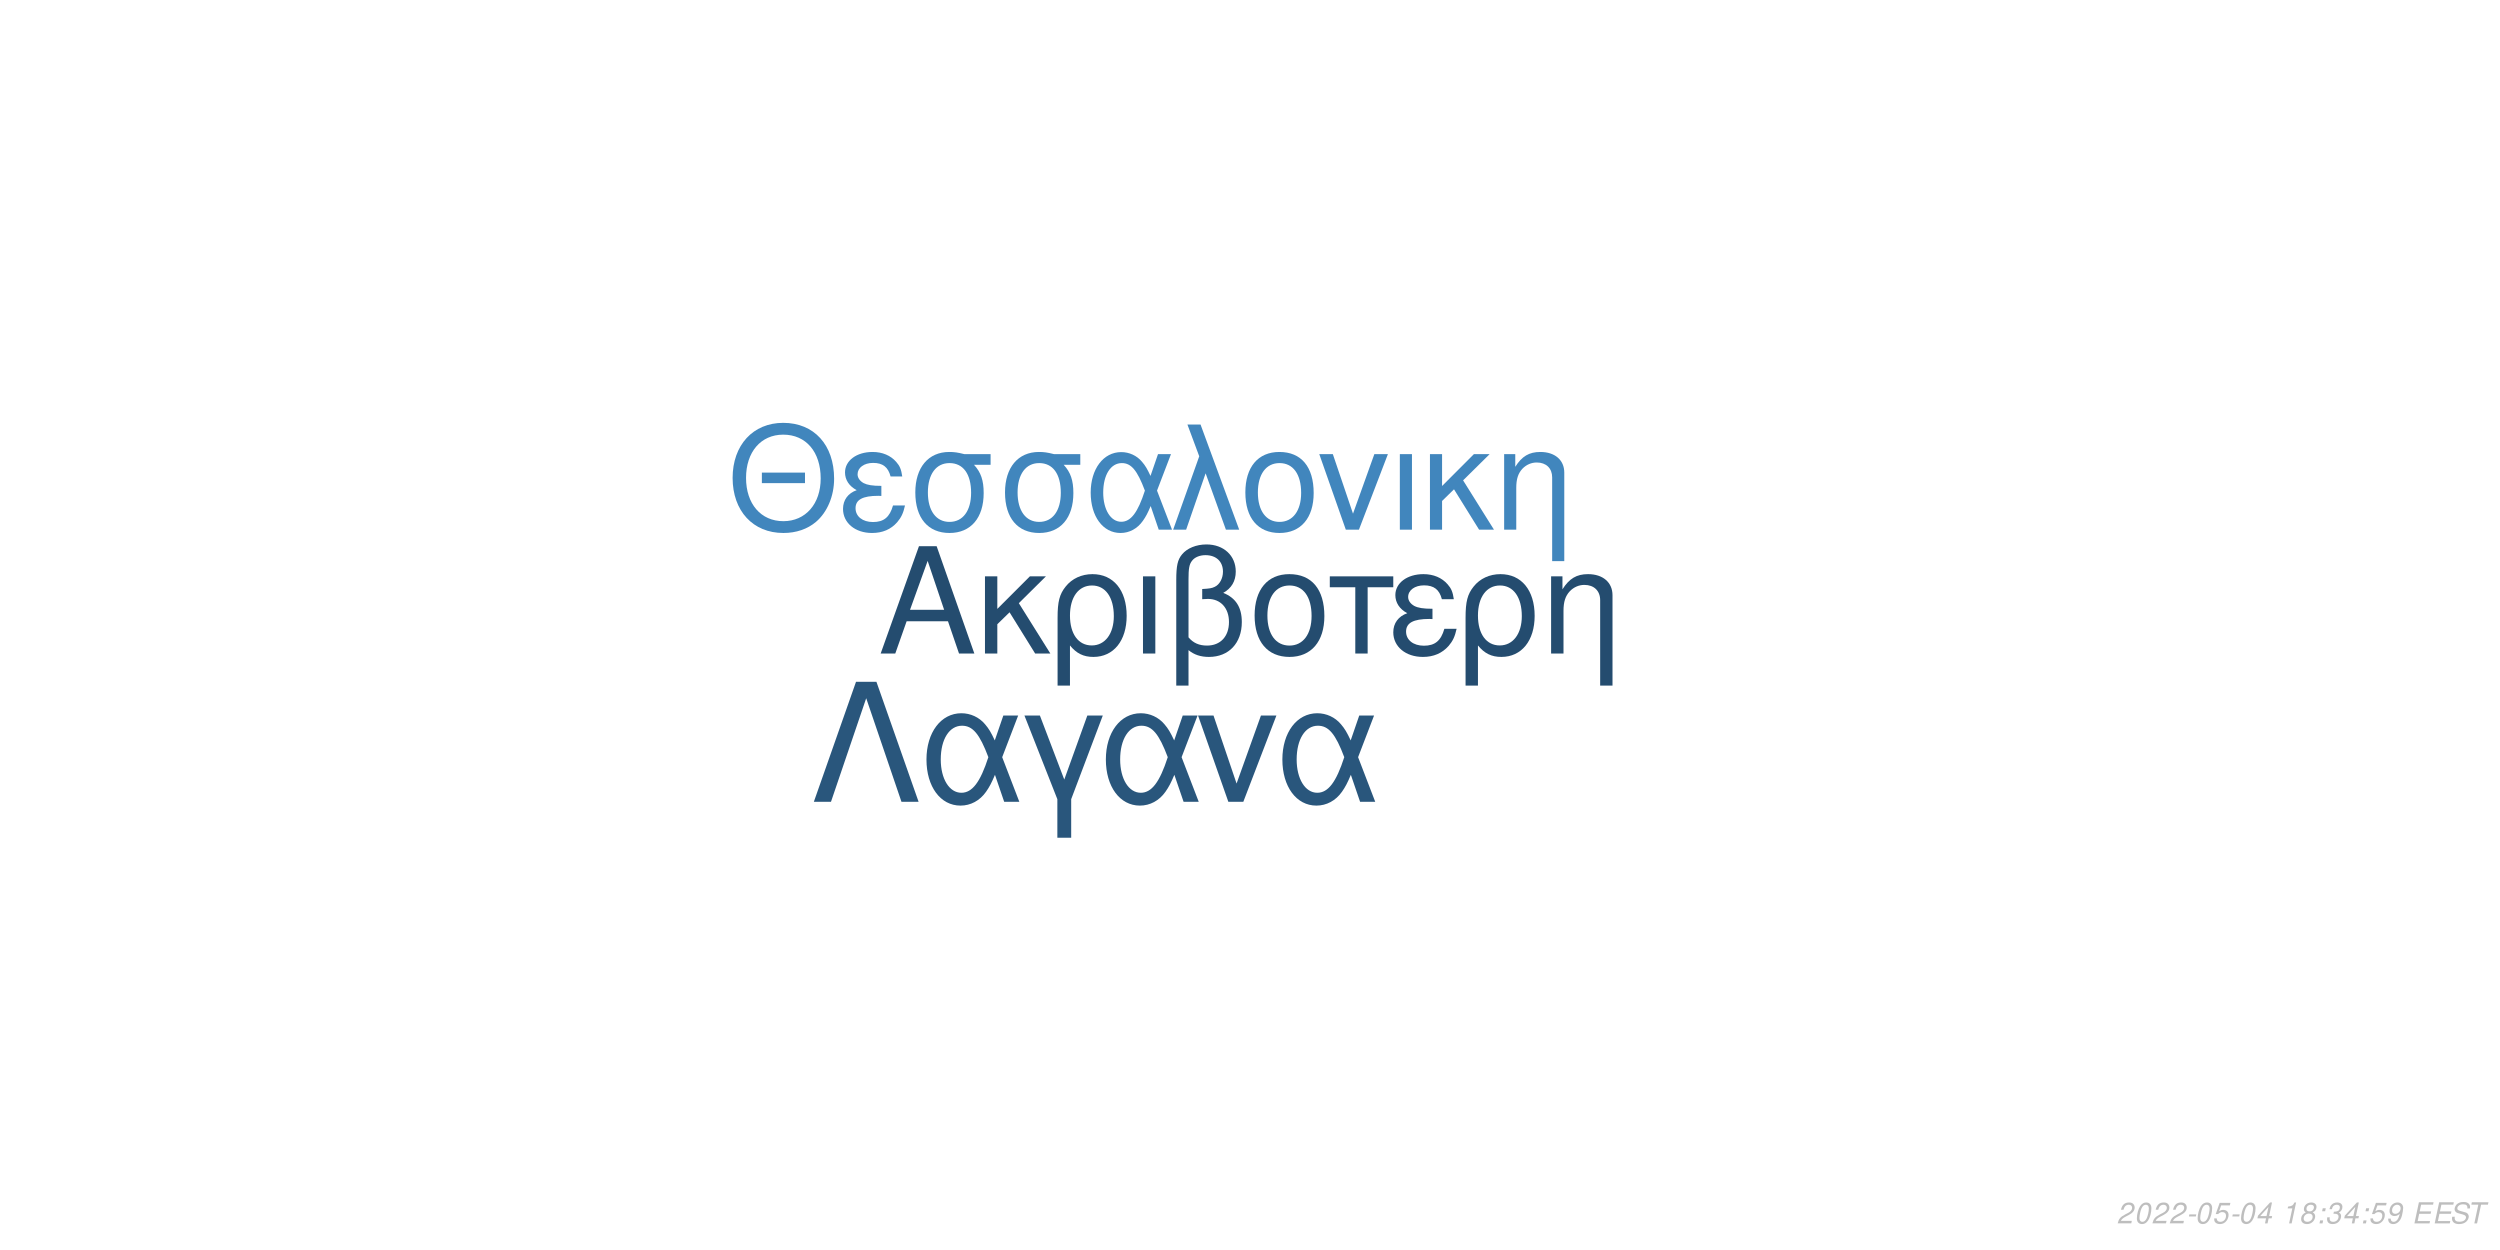
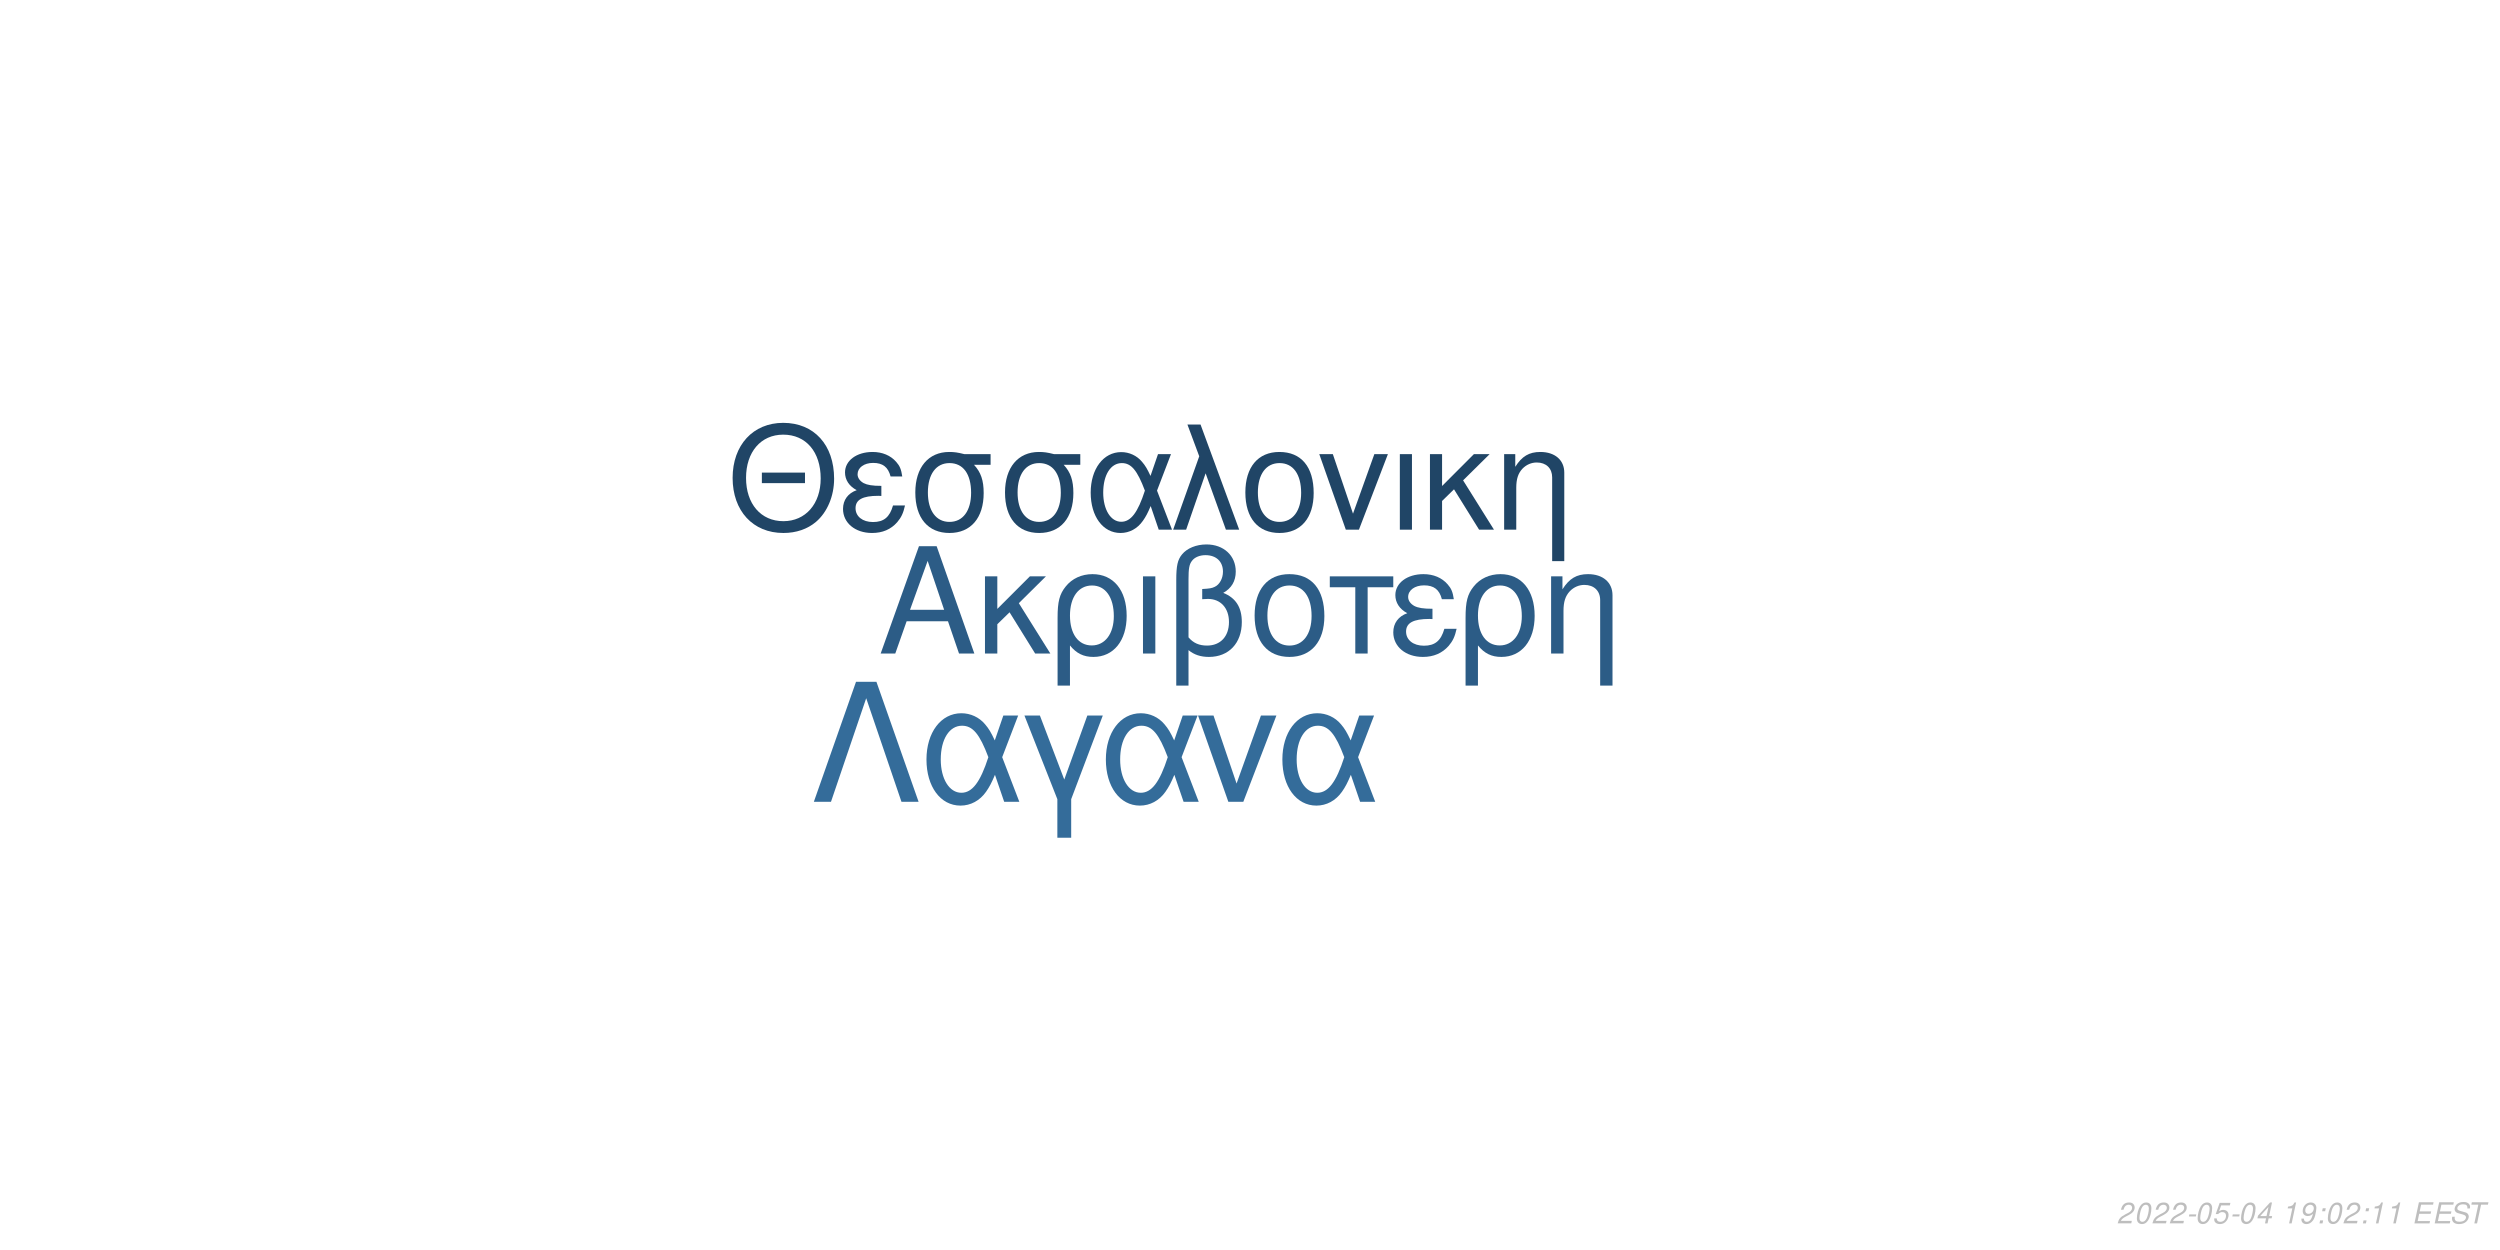
<svg xmlns="http://www.w3.org/2000/svg" xmlns:xlink="http://www.w3.org/1999/xlink" width="864pt" height="432pt" viewBox="0 0 864 432" version="1.1">
  <defs>
    <g>
      <symbol overflow="visible" id="glyph0-0">
        <path style="stroke:none;" d="" />
      </symbol>
      <symbol overflow="visible" id="glyph0-1">
        <path style="stroke:none;" d="M 24.125 -11.141 L 27.938 0 L 33.234 0 L 20.203 -37.094 L 14.094 -37.094 L 0.859 0 L 5.906 0 L 9.828 -11.141 Z M 22.797 -15.109 L 11 -15.109 L 17.094 -32.016 Z M 22.797 -15.109 " />
      </symbol>
      <symbol overflow="visible" id="glyph0-2">
        <path style="stroke:none;" d="M 7.172 -15.422 L 7.172 -26.672 L 2.906 -26.672 L 2.906 0 L 7.172 0 L 7.172 -10.125 L 11.406 -14.25 L 20.25 0 L 25.5 0 L 14.609 -17.406 L 23.969 -26.672 L 18.422 -26.672 Z M 7.172 -15.422 " />
      </symbol>
      <symbol overflow="visible" id="glyph0-3">
        <path style="stroke:none;" d="M 3 11.094 L 7.281 11.094 L 7.281 -2.797 C 9.516 -0.047 11.953 1.172 15.375 1.172 C 22.344 1.172 26.875 -4.422 26.875 -13.031 C 26.875 -21.891 22.297 -27.438 15.062 -27.438 C 11.297 -27.438 7.984 -25.906 5.797 -23.156 C 3.672 -20.516 3 -17.969 3 -12.359 Z M 14.906 -23.516 C 19.547 -23.516 22.438 -19.438 22.438 -12.922 C 22.438 -6.812 19.391 -2.797 14.812 -2.797 C 10.172 -2.797 7.281 -6.766 7.281 -13.125 C 7.281 -19.484 10.234 -23.516 14.906 -23.516 Z M 14.906 -23.516 " />
      </symbol>
      <symbol overflow="visible" id="glyph0-4">
        <path style="stroke:none;" d="M 3.516 0 L 7.781 0 L 7.781 -26.672 L 3.516 -26.672 Z M 3.516 0 " />
      </symbol>
      <symbol overflow="visible" id="glyph0-5">
        <path style="stroke:none;" d="M 4.016 11.094 L 8.25 11.094 L 8.25 -1.172 C 10.172 0.406 12.422 1.172 15.312 1.172 C 22.188 1.172 26.672 -3.609 26.672 -10.891 C 26.672 -15.984 24.578 -19.234 20.25 -20.969 C 23.109 -22.547 24.578 -25.031 24.578 -28.344 C 24.578 -33.844 20.406 -37.703 14.453 -37.703 C 10.938 -37.703 7.734 -36.391 6 -34.25 C 4.484 -32.422 4.016 -30.328 4.016 -25.391 Z M 8.25 -25.656 C 8.25 -29.359 8.5 -30.844 9.469 -32.062 C 10.375 -33.281 12.156 -34 14.094 -34 C 17.812 -34 20.156 -31.812 20.156 -28.297 C 20.156 -25.953 18.984 -23.812 17.297 -23.047 C 16.281 -22.547 15.469 -22.438 12.984 -22.297 L 12.984 -18.781 C 13.734 -18.828 14.344 -18.875 14.969 -18.875 C 19.344 -18.875 22.234 -15.719 22.234 -10.891 C 22.234 -5.906 19.281 -2.75 14.656 -2.75 C 11.953 -2.75 9.922 -3.609 8.25 -5.594 Z M 8.25 -25.656 " />
      </symbol>
      <symbol overflow="visible" id="glyph0-6">
        <path style="stroke:none;" d="M 14.094 -27.438 C 6.562 -27.438 2.094 -22.094 2.094 -13.125 C 2.094 -4.125 6.562 1.172 14.141 1.172 C 21.672 1.172 26.203 -4.172 26.203 -12.922 C 26.203 -22.188 21.828 -27.438 14.094 -27.438 Z M 14.141 -23.516 C 18.938 -23.516 21.781 -19.594 21.781 -12.984 C 21.781 -6.672 18.828 -2.75 14.141 -2.75 C 9.422 -2.75 6.516 -6.672 6.516 -13.125 C 6.516 -19.594 9.422 -23.516 14.141 -23.516 Z M 14.141 -23.516 " />
      </symbol>
      <symbol overflow="visible" id="glyph0-7">
        <path style="stroke:none;" d="M 7.891 0 L 12.156 0 L 12.156 -22.906 L 21.016 -22.906 L 21.016 -26.672 L -0.922 -26.672 L -0.922 -22.906 L 7.891 -22.906 Z M 7.891 0 " />
      </symbol>
      <symbol overflow="visible" id="glyph0-8">
        <path style="stroke:none;" d="M 14.562 -15.469 C 11.344 -15.469 9.562 -15.781 8.297 -16.438 C 6.922 -17.203 6.156 -18.328 6.156 -19.547 C 6.156 -21.891 8.453 -23.562 11.656 -23.562 C 15.062 -23.562 16.953 -22.094 17.812 -18.781 L 21.938 -18.781 C 21.578 -21.266 21.062 -22.5 19.797 -23.922 C 17.812 -26.203 14.906 -27.438 11.453 -27.438 C 5.797 -27.438 1.734 -24.375 1.734 -20.203 C 1.734 -17.609 3.156 -15.375 5.859 -13.938 C 2.797 -12.875 1.016 -10.484 1.016 -7.328 C 1.016 -2.391 5.297 1.172 11.25 1.172 C 14.969 1.172 17.906 -0.109 20.156 -2.641 C 21.578 -4.328 22.297 -5.797 22.906 -8.547 L 18.672 -8.547 C 17.5 -4.422 15.422 -2.703 11.609 -2.703 C 7.938 -2.703 5.438 -4.688 5.438 -7.578 C 5.438 -10.578 7.938 -11.953 13.484 -11.953 C 13.641 -11.953 14.094 -11.953 14.562 -11.906 Z M 14.562 -15.469 " />
      </symbol>
      <symbol overflow="visible" id="glyph0-9">
        <path style="stroke:none;" d="M 3.562 -26.672 L 3.562 0 L 7.844 0 L 7.844 -14.703 C 7.844 -17.906 8.5 -19.891 10.031 -21.531 C 11.406 -22.953 13.188 -23.719 15.062 -23.719 C 18.375 -23.719 20.516 -21.672 20.516 -18.469 L 20.516 11.094 L 24.781 11.094 L 24.781 -20.156 C 24.781 -24.578 21.469 -27.438 16.328 -27.438 C 12.359 -27.438 9.828 -25.906 7.484 -22.188 L 7.484 -26.672 Z M 3.562 -26.672 " />
      </symbol>
      <symbol overflow="visible" id="glyph1-0">
        <path style="stroke:none;" d="" />
      </symbol>
      <symbol overflow="visible" id="glyph1-1">
        <path style="stroke:none;" d="M 26.859 -19.734 L 11.953 -19.734 L 11.953 -16.094 L 26.859 -16.094 Z M 19.328 -36.922 C 8.922 -36.922 1.844 -29.25 1.844 -17.891 C 1.844 -6.484 8.875 1.141 19.391 1.141 C 23.812 1.141 27.703 -0.203 30.641 -2.688 C 34.578 -6.031 36.922 -11.656 36.922 -17.594 C 36.922 -29.297 30 -36.922 19.328 -36.922 Z M 19.328 -32.844 C 27.203 -32.844 32.281 -26.906 32.281 -17.688 C 32.281 -8.922 27.062 -2.938 19.391 -2.938 C 11.609 -2.938 6.484 -8.922 6.484 -17.891 C 6.484 -26.859 11.609 -32.844 19.328 -32.844 Z M 19.328 -32.844 " />
      </symbol>
      <symbol overflow="visible" id="glyph1-2">
        <path style="stroke:none;" d="M 14.25 -15.141 C 11.109 -15.141 9.375 -15.453 8.125 -16.094 C 6.781 -16.844 6.031 -17.938 6.031 -19.141 C 6.031 -21.422 8.266 -23.078 11.406 -23.078 C 14.75 -23.078 16.594 -21.625 17.438 -18.391 L 21.469 -18.391 C 21.125 -20.828 20.625 -22.031 19.391 -23.422 C 17.438 -25.656 14.594 -26.859 11.219 -26.859 C 5.688 -26.859 1.688 -23.875 1.688 -19.781 C 1.688 -17.234 3.094 -15.047 5.734 -13.656 C 2.734 -12.609 1 -10.266 1 -7.172 C 1 -2.344 5.188 1.141 11.016 1.141 C 14.656 1.141 17.547 -0.094 19.734 -2.594 C 21.125 -4.234 21.828 -5.688 22.422 -8.375 L 18.281 -8.375 C 17.141 -4.328 15.094 -2.641 11.359 -2.641 C 7.766 -2.641 5.328 -4.578 5.328 -7.422 C 5.328 -10.359 7.766 -11.703 13.203 -11.703 C 13.359 -11.703 13.797 -11.703 14.25 -11.656 Z M 14.25 -15.141 " />
      </symbol>
      <symbol overflow="visible" id="glyph1-3">
        <path style="stroke:none;" d="M 29 -26.109 L 19.938 -26.109 C 17.594 -26.703 16.438 -26.859 14.703 -26.859 C 7.469 -26.859 2.984 -21.469 2.984 -12.859 C 2.984 -4.031 7.375 1.141 14.797 1.141 C 22.172 1.141 26.609 -4.078 26.609 -12.656 C 26.609 -17.047 25.656 -19.828 23.266 -22.422 L 29 -22.422 Z M 14.797 -23.016 C 19.531 -23.016 22.266 -19.234 22.266 -12.75 C 22.266 -6.531 19.438 -2.688 14.797 -2.688 C 10.172 -2.688 7.328 -6.531 7.328 -12.859 C 7.328 -19.188 10.172 -23.016 14.797 -23.016 Z M 14.797 -23.016 " />
      </symbol>
      <symbol overflow="visible" id="glyph1-4">
        <path style="stroke:none;" d="M 29.344 -26.109 L 24.859 -26.109 L 22.266 -18.578 C 21.125 -21.031 20.484 -22.125 19.328 -23.469 C 17.547 -25.609 14.906 -26.812 12.156 -26.812 C 5.984 -26.812 1.594 -20.984 1.594 -12.812 C 1.594 -4.578 5.828 1.141 11.906 1.141 C 14.953 1.141 17.734 -0.344 19.625 -3.047 C 20.672 -4.531 21.281 -5.688 22.328 -8.172 L 25.109 0 L 29.703 0 L 24.516 -13.5 Z M 20.328 -13.5 C 17.891 -5.922 15.453 -2.734 12.156 -2.734 C 8.516 -2.734 5.922 -6.922 5.922 -12.812 C 5.922 -18.938 8.516 -23.016 12.359 -23.016 C 15.594 -23.016 17.688 -20.531 20.328 -13.5 Z M 20.328 -13.5 " />
      </symbol>
      <symbol overflow="visible" id="glyph1-5">
        <path style="stroke:none;" d="M 1.094 0 L 5.578 0 L 12.312 -19.484 L 19.328 0 L 23.922 0 L 10.562 -36.328 L 6.031 -36.328 L 10.109 -25.359 Z M 1.094 0 " />
      </symbol>
      <symbol overflow="visible" id="glyph1-6">
        <path style="stroke:none;" d="M 13.797 -26.859 C 6.422 -26.859 2.047 -21.625 2.047 -12.859 C 2.047 -4.031 6.422 1.141 13.859 1.141 C 21.234 1.141 25.656 -4.078 25.656 -12.656 C 25.656 -21.719 21.375 -26.859 13.797 -26.859 Z M 13.859 -23.016 C 18.531 -23.016 21.328 -19.188 21.328 -12.703 C 21.328 -6.531 18.438 -2.688 13.859 -2.688 C 9.219 -2.688 6.375 -6.531 6.375 -12.859 C 6.375 -19.188 9.219 -23.016 13.859 -23.016 Z M 13.859 -23.016 " />
      </symbol>
      <symbol overflow="visible" id="glyph1-7">
        <path style="stroke:none;" d="M 14.297 0 L 24.312 -26.109 L 19.625 -26.109 L 12.25 -5.531 L 5.281 -26.109 L 0.594 -26.109 L 9.766 0 Z M 14.297 0 " />
      </symbol>
      <symbol overflow="visible" id="glyph1-8">
        <path style="stroke:none;" d="M 3.438 0 L 7.625 0 L 7.625 -26.109 L 3.438 -26.109 Z M 3.438 0 " />
      </symbol>
      <symbol overflow="visible" id="glyph1-9">
        <path style="stroke:none;" d="M 7.031 -15.094 L 7.031 -26.109 L 2.844 -26.109 L 2.844 0 L 7.031 0 L 7.031 -9.922 L 11.156 -13.953 L 19.828 0 L 24.969 0 L 14.297 -17.047 L 23.469 -26.109 L 18.031 -26.109 Z M 7.031 -15.094 " />
      </symbol>
      <symbol overflow="visible" id="glyph1-10">
        <path style="stroke:none;" d="M 3.484 -26.109 L 3.484 0 L 7.672 0 L 7.672 -14.406 C 7.672 -17.547 8.328 -19.484 9.812 -21.078 C 11.156 -22.469 12.906 -23.219 14.75 -23.219 C 17.984 -23.219 20.078 -21.234 20.078 -18.094 L 20.078 10.859 L 24.266 10.859 L 24.266 -19.734 C 24.266 -24.062 21.031 -26.859 16 -26.859 C 12.109 -26.859 9.609 -25.359 7.328 -21.719 L 7.328 -26.109 Z M 3.484 -26.109 " />
      </symbol>
      <symbol overflow="visible" id="glyph2-0">
        <path style="stroke:none;" d="" />
      </symbol>
      <symbol overflow="visible" id="glyph2-1">
        <path style="stroke:none;" d="M 22.531 -41.484 L 15.484 -41.484 L 0.906 0 L 6.828 0 L 19 -35.797 L 31.188 0 L 37.109 0 Z M 22.531 -41.484 " />
      </symbol>
      <symbol overflow="visible" id="glyph2-2">
        <path style="stroke:none;" d="M 33.516 -29.812 L 28.391 -29.812 L 25.438 -21.219 C 24.125 -24.016 23.391 -25.266 22.078 -26.797 C 20.031 -29.25 17.016 -30.609 13.891 -30.609 C 6.828 -30.609 1.828 -23.953 1.828 -14.625 C 1.828 -5.234 6.656 1.312 13.594 1.312 C 17.078 1.312 20.266 -0.391 22.422 -3.469 C 23.609 -5.172 24.297 -6.484 25.5 -9.328 L 28.688 0 L 33.922 0 L 28 -15.422 Z M 23.219 -15.422 C 20.422 -6.766 17.641 -3.125 13.891 -3.125 C 9.734 -3.125 6.766 -7.906 6.766 -14.625 C 6.766 -21.625 9.734 -26.297 14.109 -26.297 C 17.812 -26.297 20.203 -23.453 23.219 -15.422 Z M 23.219 -15.422 " />
      </symbol>
      <symbol overflow="visible" id="glyph2-3">
        <path style="stroke:none;" d="M 12.062 12.406 L 16.844 12.406 L 16.844 -0.906 L 27.766 -29.812 L 22.422 -29.812 L 14.453 -7.688 L 6.031 -29.812 L 0.688 -29.812 L 12.062 -0.906 Z M 12.062 12.406 " />
      </symbol>
      <symbol overflow="visible" id="glyph2-4">
        <path style="stroke:none;" d="M 16.328 0 L 27.766 -29.812 L 22.422 -29.812 L 14 -6.312 L 6.031 -29.812 L 0.688 -29.812 L 11.156 0 Z M 16.328 0 " />
      </symbol>
      <symbol overflow="visible" id="glyph3-0">
        <path style="stroke:none;" d="" />
      </symbol>
      <symbol overflow="visible" id="glyph3-1">
        <path style="stroke:none;" d="M 5.234 -0.875 L 1.469 -0.875 C 1.641 -1.375 2.203 -1.891 3.109 -2.344 L 4.234 -2.938 C 5.562 -3.625 6.219 -4.469 6.219 -5.484 C 6.219 -5.938 6.062 -6.359 5.797 -6.656 C 5.469 -7.047 4.984 -7.234 4.312 -7.234 C 2.766 -7.234 1.891 -6.453 1.484 -4.734 L 2.375 -4.734 C 2.484 -5.188 2.609 -5.484 2.797 -5.75 C 3.094 -6.203 3.609 -6.453 4.188 -6.453 C 4.891 -6.453 5.344 -6.031 5.344 -5.375 C 5.344 -4.703 4.859 -4.094 4.016 -3.656 L 2.984 -3.125 C 1.234 -2.188 0.797 -1.656 0.344 -0.016 L 5.047 -0.016 Z M 5.234 -0.875 " />
      </symbol>
      <symbol overflow="visible" id="glyph3-2">
        <path style="stroke:none;" d="M 4.203 -7.234 C 3.375 -7.234 2.688 -6.812 2.125 -5.984 C 1.484 -5.047 0.984 -3.188 0.984 -1.734 C 0.984 -1.109 1.172 -0.562 1.484 -0.266 C 1.797 0.047 2.281 0.234 2.766 0.234 C 3.625 0.234 4.281 -0.156 4.859 -1.016 C 5.516 -1.953 6 -3.797 6 -5.266 C 6 -6.5 5.328 -7.234 4.203 -7.234 Z M 4.094 -6.453 C 4.734 -6.453 5.125 -5.984 5.125 -5.156 C 5.125 -4.203 4.781 -2.625 4.406 -1.812 C 3.984 -0.938 3.516 -0.547 2.875 -0.547 C 2.25 -0.547 1.875 -1.031 1.875 -1.828 C 1.875 -2.797 2.203 -4.344 2.594 -5.203 C 2.984 -6.047 3.453 -6.453 4.094 -6.453 Z M 4.094 -6.453 " />
      </symbol>
      <symbol overflow="visible" id="glyph3-3">
        <path style="stroke:none;" d="M 3.516 -3.125 L 1.125 -3.125 L 0.969 -2.406 L 3.359 -2.406 Z M 3.516 -3.125 " />
      </symbol>
      <symbol overflow="visible" id="glyph3-4">
        <path style="stroke:none;" d="M 6.297 -7.094 L 2.594 -7.094 L 1.234 -3.234 L 2.047 -3.234 C 2.656 -3.766 2.938 -3.906 3.531 -3.906 C 4.328 -3.906 4.797 -3.453 4.797 -2.688 C 4.797 -1.438 3.969 -0.547 2.828 -0.547 C 2.031 -0.547 1.609 -0.938 1.578 -1.734 L 0.703 -1.734 L 0.703 -1.516 C 0.703 -0.938 0.844 -0.547 1.188 -0.266 C 1.562 0.062 2.078 0.234 2.703 0.234 C 3.656 0.234 4.391 -0.156 4.984 -0.922 C 5.422 -1.5 5.672 -2.234 5.672 -2.953 C 5.672 -4 4.938 -4.672 3.812 -4.672 C 3.328 -4.672 2.906 -4.547 2.406 -4.234 L 3.109 -6.219 L 6.109 -6.219 Z M 6.297 -7.094 " />
      </symbol>
      <symbol overflow="visible" id="glyph3-5">
        <path style="stroke:none;" d="M 3.625 -1.75 L 3.266 0 L 4.141 0 L 4.516 -1.75 L 5.562 -1.75 L 5.734 -2.531 L 4.688 -2.531 L 5.688 -7.234 L 5.016 -7.234 L 0.844 -2.672 L 0.641 -1.75 Z M 3.797 -2.531 L 1.594 -2.531 L 4.469 -5.703 Z M 3.797 -2.531 " />
      </symbol>
      <symbol overflow="visible" id="glyph3-6">
        <path style="stroke:none;" d="" />
      </symbol>
      <symbol overflow="visible" id="glyph3-7">
        <path style="stroke:none;" d="M 3.703 -5.188 L 2.594 0 L 3.469 0 L 5.016 -7.234 L 4.438 -7.234 C 3.906 -6.156 3.688 -6.016 2.234 -5.812 L 2.109 -5.188 Z M 3.703 -5.188 " />
      </symbol>
      <symbol overflow="visible" id="glyph3-8">
-         <path style="stroke:none;" d="M 4.766 -3.797 C 5.078 -3.969 5.234 -4.078 5.438 -4.234 C 5.812 -4.594 6.062 -5.172 6.062 -5.734 C 6.062 -6.625 5.344 -7.234 4.266 -7.234 C 2.812 -7.234 1.703 -6.219 1.703 -4.875 C 1.703 -4.406 1.875 -4.125 2.359 -3.812 C 1.297 -3.312 0.75 -2.516 0.75 -1.469 C 0.75 -0.438 1.547 0.234 2.812 0.234 C 3.656 0.234 4.359 -0.094 4.938 -0.734 C 5.359 -1.234 5.609 -1.859 5.609 -2.438 C 5.609 -3.047 5.312 -3.516 4.766 -3.797 Z M 4.109 -6.453 C 4.797 -6.453 5.188 -6.125 5.188 -5.578 C 5.188 -5.266 5.062 -4.922 4.859 -4.672 C 4.562 -4.312 4.188 -4.156 3.656 -4.156 C 2.984 -4.156 2.594 -4.453 2.594 -4.984 C 2.594 -5.859 3.203 -6.453 4.109 -6.453 Z M 3.453 -3.406 C 4.234 -3.406 4.734 -2.984 4.734 -2.312 C 4.734 -1.312 3.922 -0.547 2.875 -0.547 C 2.125 -0.547 1.625 -0.969 1.625 -1.625 C 1.625 -2.609 2.438 -3.406 3.453 -3.406 Z M 3.453 -3.406 " />
+         <path style="stroke:none;" d="M 0.844 -1.656 C 0.844 -1.547 0.844 -1.438 0.844 -1.375 C 0.844 -0.406 1.531 0.234 2.578 0.234 C 3.203 0.234 3.766 0.016 4.297 -0.438 C 4.938 -1 5.312 -1.656 5.594 -2.719 C 5.844 -3.672 6.016 -4.766 6.016 -5.375 C 6.016 -5.844 5.844 -6.328 5.547 -6.656 C 5.203 -7.031 4.703 -7.234 4.062 -7.234 C 2.516 -7.234 1.297 -5.938 1.297 -4.266 C 1.297 -3.203 1.984 -2.547 3.047 -2.547 C 3.484 -2.547 3.953 -2.672 4.281 -2.891 C 4.406 -2.984 4.547 -3.078 4.828 -3.344 C 4.438 -1.484 3.703 -0.547 2.703 -0.547 C 2.109 -0.547 1.719 -0.938 1.719 -1.547 L 1.719 -1.656 Z M 3.953 -6.453 C 4.625 -6.453 5.141 -5.953 5.141 -5.281 C 5.141 -4.188 4.312 -3.312 3.297 -3.312 C 2.594 -3.312 2.172 -3.734 2.172 -4.453 C 2.172 -5.562 2.984 -6.453 3.953 -6.453 Z M 3.953 -6.453 " />
      </symbol>
      <symbol overflow="visible" id="glyph3-9">
        <path style="stroke:none;" d="M 2.359 -1.031 L 1.312 -1.031 L 1.094 0 L 2.141 0 Z M 3.266 -5.234 L 2.219 -5.234 L 2 -4.203 L 3.047 -4.203 Z M 3.266 -5.234 " />
      </symbol>
      <symbol overflow="visible" id="glyph3-10">
-         <path style="stroke:none;" d="M 2.922 -3.312 C 3.125 -3.344 3.234 -3.344 3.375 -3.344 C 4.203 -3.344 4.688 -3 4.688 -2.406 C 4.688 -1.312 3.906 -0.547 2.781 -0.547 C 2.047 -0.547 1.594 -0.938 1.594 -1.562 C 1.594 -1.719 1.609 -1.844 1.656 -2.094 L 0.766 -2.094 C 0.734 -1.797 0.719 -1.641 0.719 -1.469 C 0.719 -0.375 1.406 0.234 2.641 0.234 C 3.547 0.234 4.297 -0.078 4.812 -0.656 C 5.266 -1.156 5.562 -1.875 5.562 -2.547 C 5.562 -3.125 5.344 -3.453 4.797 -3.734 C 5.641 -4.234 6.016 -4.844 6.016 -5.734 C 6.016 -6.656 5.312 -7.234 4.203 -7.234 C 3.375 -7.234 2.672 -6.938 2.188 -6.375 C 1.891 -6.031 1.703 -5.641 1.516 -4.906 L 2.391 -4.906 C 2.5 -5.359 2.594 -5.594 2.734 -5.812 C 3.047 -6.234 3.516 -6.453 4.078 -6.453 C 4.734 -6.453 5.141 -6.125 5.141 -5.578 C 5.141 -5.188 5.016 -4.797 4.797 -4.547 C 4.516 -4.234 4 -4.062 3.266 -4.062 L 3.078 -4.062 Z M 2.922 -3.312 " />
+         <path style="stroke:none;" d="M 2.547 -3.312 L 6.5 -3.312 L 6.688 -4.141 L 2.719 -4.141 L 3.219 -6.469 L 7.344 -6.469 L 7.516 -7.297 L 2.453 -7.297 L 0.906 0 L 6.125 0 L 6.297 -0.812 L 2.016 -0.812 Z M 2.547 -3.312 " />
      </symbol>
      <symbol overflow="visible" id="glyph3-11">
-         <path style="stroke:none;" d="M 0.844 -1.656 C 0.844 -1.547 0.844 -1.438 0.844 -1.375 C 0.844 -0.406 1.531 0.234 2.578 0.234 C 3.203 0.234 3.766 0.016 4.297 -0.438 C 4.938 -1 5.312 -1.656 5.594 -2.719 C 5.844 -3.672 6.016 -4.766 6.016 -5.375 C 6.016 -5.844 5.844 -6.328 5.547 -6.656 C 5.203 -7.031 4.703 -7.234 4.062 -7.234 C 2.516 -7.234 1.297 -5.938 1.297 -4.266 C 1.297 -3.203 1.984 -2.547 3.047 -2.547 C 3.484 -2.547 3.953 -2.672 4.281 -2.891 C 4.406 -2.984 4.547 -3.078 4.828 -3.344 C 4.438 -1.484 3.703 -0.547 2.703 -0.547 C 2.109 -0.547 1.719 -0.938 1.719 -1.547 L 1.719 -1.656 Z M 3.953 -6.453 C 4.625 -6.453 5.141 -5.953 5.141 -5.281 C 5.141 -4.188 4.312 -3.312 3.297 -3.312 C 2.594 -3.312 2.172 -3.734 2.172 -4.453 C 2.172 -5.562 2.984 -6.453 3.953 -6.453 Z M 3.953 -6.453 " />
+         <path style="stroke:none;" d="M 7.062 -5.156 C 7.125 -5.438 7.141 -5.562 7.141 -5.703 C 7.141 -6.156 6.938 -6.594 6.594 -6.891 C 6.188 -7.25 5.656 -7.406 4.875 -7.406 C 3.844 -7.406 3.047 -7.125 2.5 -6.562 C 2.094 -6.141 1.781 -5.438 1.781 -4.922 C 1.781 -4.297 2.219 -3.766 2.891 -3.562 L 4.594 -3.094 C 5.406 -2.859 5.734 -2.578 5.734 -2.094 C 5.734 -1.781 5.547 -1.406 5.266 -1.141 C 4.844 -0.766 4.266 -0.578 3.453 -0.578 C 2.328 -0.578 1.812 -0.984 1.812 -1.906 C 1.812 -2.047 1.812 -2.125 1.844 -2.312 L 0.984 -2.312 C 0.906 -2.062 0.891 -1.906 0.891 -1.688 C 0.891 -0.484 1.797 0.234 3.297 0.234 C 4.359 0.234 5.234 -0.062 5.812 -0.609 C 6.344 -1.078 6.688 -1.797 6.688 -2.375 C 6.688 -2.641 6.609 -2.906 6.453 -3.156 C 6.234 -3.5 5.938 -3.703 5.469 -3.828 L 3.75 -4.312 C 2.984 -4.547 2.734 -4.734 2.734 -5.188 C 2.734 -5.547 2.875 -5.844 3.188 -6.109 C 3.547 -6.438 4.031 -6.594 4.703 -6.594 C 5.266 -6.594 5.688 -6.484 5.906 -6.297 C 6.094 -6.125 6.219 -5.797 6.219 -5.516 C 6.219 -5.422 6.203 -5.344 6.188 -5.156 Z M 7.062 -5.156 " />
      </symbol>
      <symbol overflow="visible" id="glyph3-12">
-         <path style="stroke:none;" d="M 2.547 -3.312 L 6.5 -3.312 L 6.688 -4.141 L 2.719 -4.141 L 3.219 -6.469 L 7.344 -6.469 L 7.516 -7.297 L 2.453 -7.297 L 0.906 0 L 6.125 0 L 6.297 -0.812 L 2.016 -0.812 Z M 2.547 -3.312 " />
-       </symbol>
-       <symbol overflow="visible" id="glyph3-13">
-         <path style="stroke:none;" d="M 7.062 -5.156 C 7.125 -5.438 7.141 -5.562 7.141 -5.703 C 7.141 -6.156 6.938 -6.594 6.594 -6.891 C 6.188 -7.25 5.656 -7.406 4.875 -7.406 C 3.844 -7.406 3.047 -7.125 2.5 -6.562 C 2.094 -6.141 1.781 -5.438 1.781 -4.922 C 1.781 -4.297 2.219 -3.766 2.891 -3.562 L 4.594 -3.094 C 5.406 -2.859 5.734 -2.578 5.734 -2.094 C 5.734 -1.781 5.547 -1.406 5.266 -1.141 C 4.844 -0.766 4.266 -0.578 3.453 -0.578 C 2.328 -0.578 1.812 -0.984 1.812 -1.906 C 1.812 -2.047 1.812 -2.125 1.844 -2.312 L 0.984 -2.312 C 0.906 -2.062 0.891 -1.906 0.891 -1.688 C 0.891 -0.484 1.797 0.234 3.297 0.234 C 4.359 0.234 5.234 -0.062 5.812 -0.609 C 6.344 -1.078 6.688 -1.797 6.688 -2.375 C 6.688 -2.641 6.609 -2.906 6.453 -3.156 C 6.234 -3.5 5.938 -3.703 5.469 -3.828 L 3.75 -4.312 C 2.984 -4.547 2.734 -4.734 2.734 -5.188 C 2.734 -5.547 2.875 -5.844 3.188 -6.109 C 3.547 -6.438 4.031 -6.594 4.703 -6.594 C 5.266 -6.594 5.688 -6.484 5.906 -6.297 C 6.094 -6.125 6.219 -5.797 6.219 -5.516 C 6.219 -5.422 6.203 -5.344 6.188 -5.156 Z M 7.062 -5.156 " />
-       </symbol>
-       <symbol overflow="visible" id="glyph3-14">
        <path style="stroke:none;" d="M 4.938 -6.469 L 7.312 -6.469 L 7.484 -7.297 L 1.75 -7.297 L 1.578 -6.469 L 3.984 -6.469 L 2.609 0 L 3.547 0 Z M 4.938 -6.469 " />
      </symbol>
    </g>
  </defs>
  <g id="surface1">
    <rect x="0" y="0" width="864" height="432" style="fill:rgb(100%,100%,100%);fill-opacity:1;stroke:none;" />
-     <g style="fill:rgb(14.118%,29.804%,43.529%);fill-opacity:1;">
+     <g style="fill:rgb(17.255%,36.078%,52.549%);fill-opacity:1;">
      <use xlink:href="#glyph0-1" x="303.5" y="225.861" />
      <use xlink:href="#glyph0-2" x="337.5" y="225.861" />
      <use xlink:href="#glyph0-3" x="362.5" y="225.861" />
      <use xlink:href="#glyph0-4" x="391.5" y="225.861" />
      <use xlink:href="#glyph0-5" x="402.5" y="225.861" />
      <use xlink:href="#glyph0-6" x="431.5" y="225.861" />
      <use xlink:href="#glyph0-7" x="460.5" y="225.861" />
      <use xlink:href="#glyph0-8" x="480.5" y="225.861" />
      <use xlink:href="#glyph0-3" x="503.5" y="225.861" />
      <use xlink:href="#glyph0-9" x="532.5" y="225.861" />
    </g>
-     <g style="fill:rgb(25.49%,52.549%,74.118%);fill-opacity:1;">
+     <g style="fill:rgb(12.549%,27.059%,40%);fill-opacity:1;">
      <use xlink:href="#glyph1-1" x="251.348" y="183.058" />
      <use xlink:href="#glyph1-2" x="290.348" y="183.058" />
      <use xlink:href="#glyph1-3" x="313.348" y="183.058" />
      <use xlink:href="#glyph1-3" x="344.348" y="183.058" />
      <use xlink:href="#glyph1-4" x="375.348" y="183.058" />
      <use xlink:href="#glyph1-5" x="404.348" y="183.058" />
      <use xlink:href="#glyph1-6" x="428.348" y="183.058" />
      <use xlink:href="#glyph1-7" x="455.348" y="183.058" />
      <use xlink:href="#glyph1-8" x="480.348" y="183.058" />
      <use xlink:href="#glyph1-9" x="491.348" y="183.058" />
      <use xlink:href="#glyph1-10" x="516.348" y="183.058" />
    </g>
-     <g style="fill:rgb(16.078%,33.725%,48.627%);fill-opacity:1;">
+     <g style="fill:rgb(20.392%,42.353%,60.392%);fill-opacity:1;">
      <use xlink:href="#glyph2-1" x="280.359" y="277.105" />
      <use xlink:href="#glyph2-2" x="318.359" y="277.105" />
      <use xlink:href="#glyph2-3" x="353.359" y="277.105" />
      <use xlink:href="#glyph2-2" x="380.359" y="277.105" />
      <use xlink:href="#glyph2-4" x="413.359" y="277.105" />
      <use xlink:href="#glyph2-2" x="441.359" y="277.105" />
    </g>
    <g style="fill:rgb(74.51%,74.51%,74.51%);fill-opacity:1;">
      <use xlink:href="#glyph3-1" x="731.52" y="422.81" />
      <use xlink:href="#glyph3-2" x="737.52" y="422.81" />
      <use xlink:href="#glyph3-1" x="743.52" y="422.81" />
      <use xlink:href="#glyph3-1" x="749.52" y="422.81" />
      <use xlink:href="#glyph3-3" x="755.52" y="422.81" />
      <use xlink:href="#glyph3-2" x="758.52" y="422.81" />
      <use xlink:href="#glyph3-4" x="764.52" y="422.81" />
      <use xlink:href="#glyph3-3" x="770.52" y="422.81" />
      <use xlink:href="#glyph3-2" x="773.52" y="422.81" />
      <use xlink:href="#glyph3-5" x="779.52" y="422.81" />
      <use xlink:href="#glyph3-6" x="785.52" y="422.81" />
      <use xlink:href="#glyph3-7" x="788.52" y="422.81" />
      <use xlink:href="#glyph3-8" x="794.52" y="422.81" />
      <use xlink:href="#glyph3-9" x="800.52" y="422.81" />
-       <use xlink:href="#glyph3-10" x="803.52" y="422.81" />
-       <use xlink:href="#glyph3-5" x="809.52" y="422.81" />
+       <use xlink:href="#glyph3-2" x="803.52" y="422.81" />
+       <use xlink:href="#glyph3-1" x="809.52" y="422.81" />
      <use xlink:href="#glyph3-9" x="815.52" y="422.81" />
-       <use xlink:href="#glyph3-4" x="818.52" y="422.81" />
-       <use xlink:href="#glyph3-11" x="824.52" y="422.81" />
+       <use xlink:href="#glyph3-7" x="818.52" y="422.81" />
+       <use xlink:href="#glyph3-7" x="824.52" y="422.81" />
      <use xlink:href="#glyph3-6" x="830.52" y="422.81" />
-       <use xlink:href="#glyph3-12" x="833.52" y="422.81" />
-       <use xlink:href="#glyph3-12" x="840.52" y="422.81" />
-       <use xlink:href="#glyph3-13" x="846.52" y="422.81" />
-       <use xlink:href="#glyph3-14" x="852.52" y="422.81" />
+       <use xlink:href="#glyph3-10" x="833.52" y="422.81" />
+       <use xlink:href="#glyph3-10" x="840.52" y="422.81" />
+       <use xlink:href="#glyph3-11" x="846.52" y="422.81" />
+       <use xlink:href="#glyph3-12" x="852.52" y="422.81" />
    </g>
  </g>
</svg>
